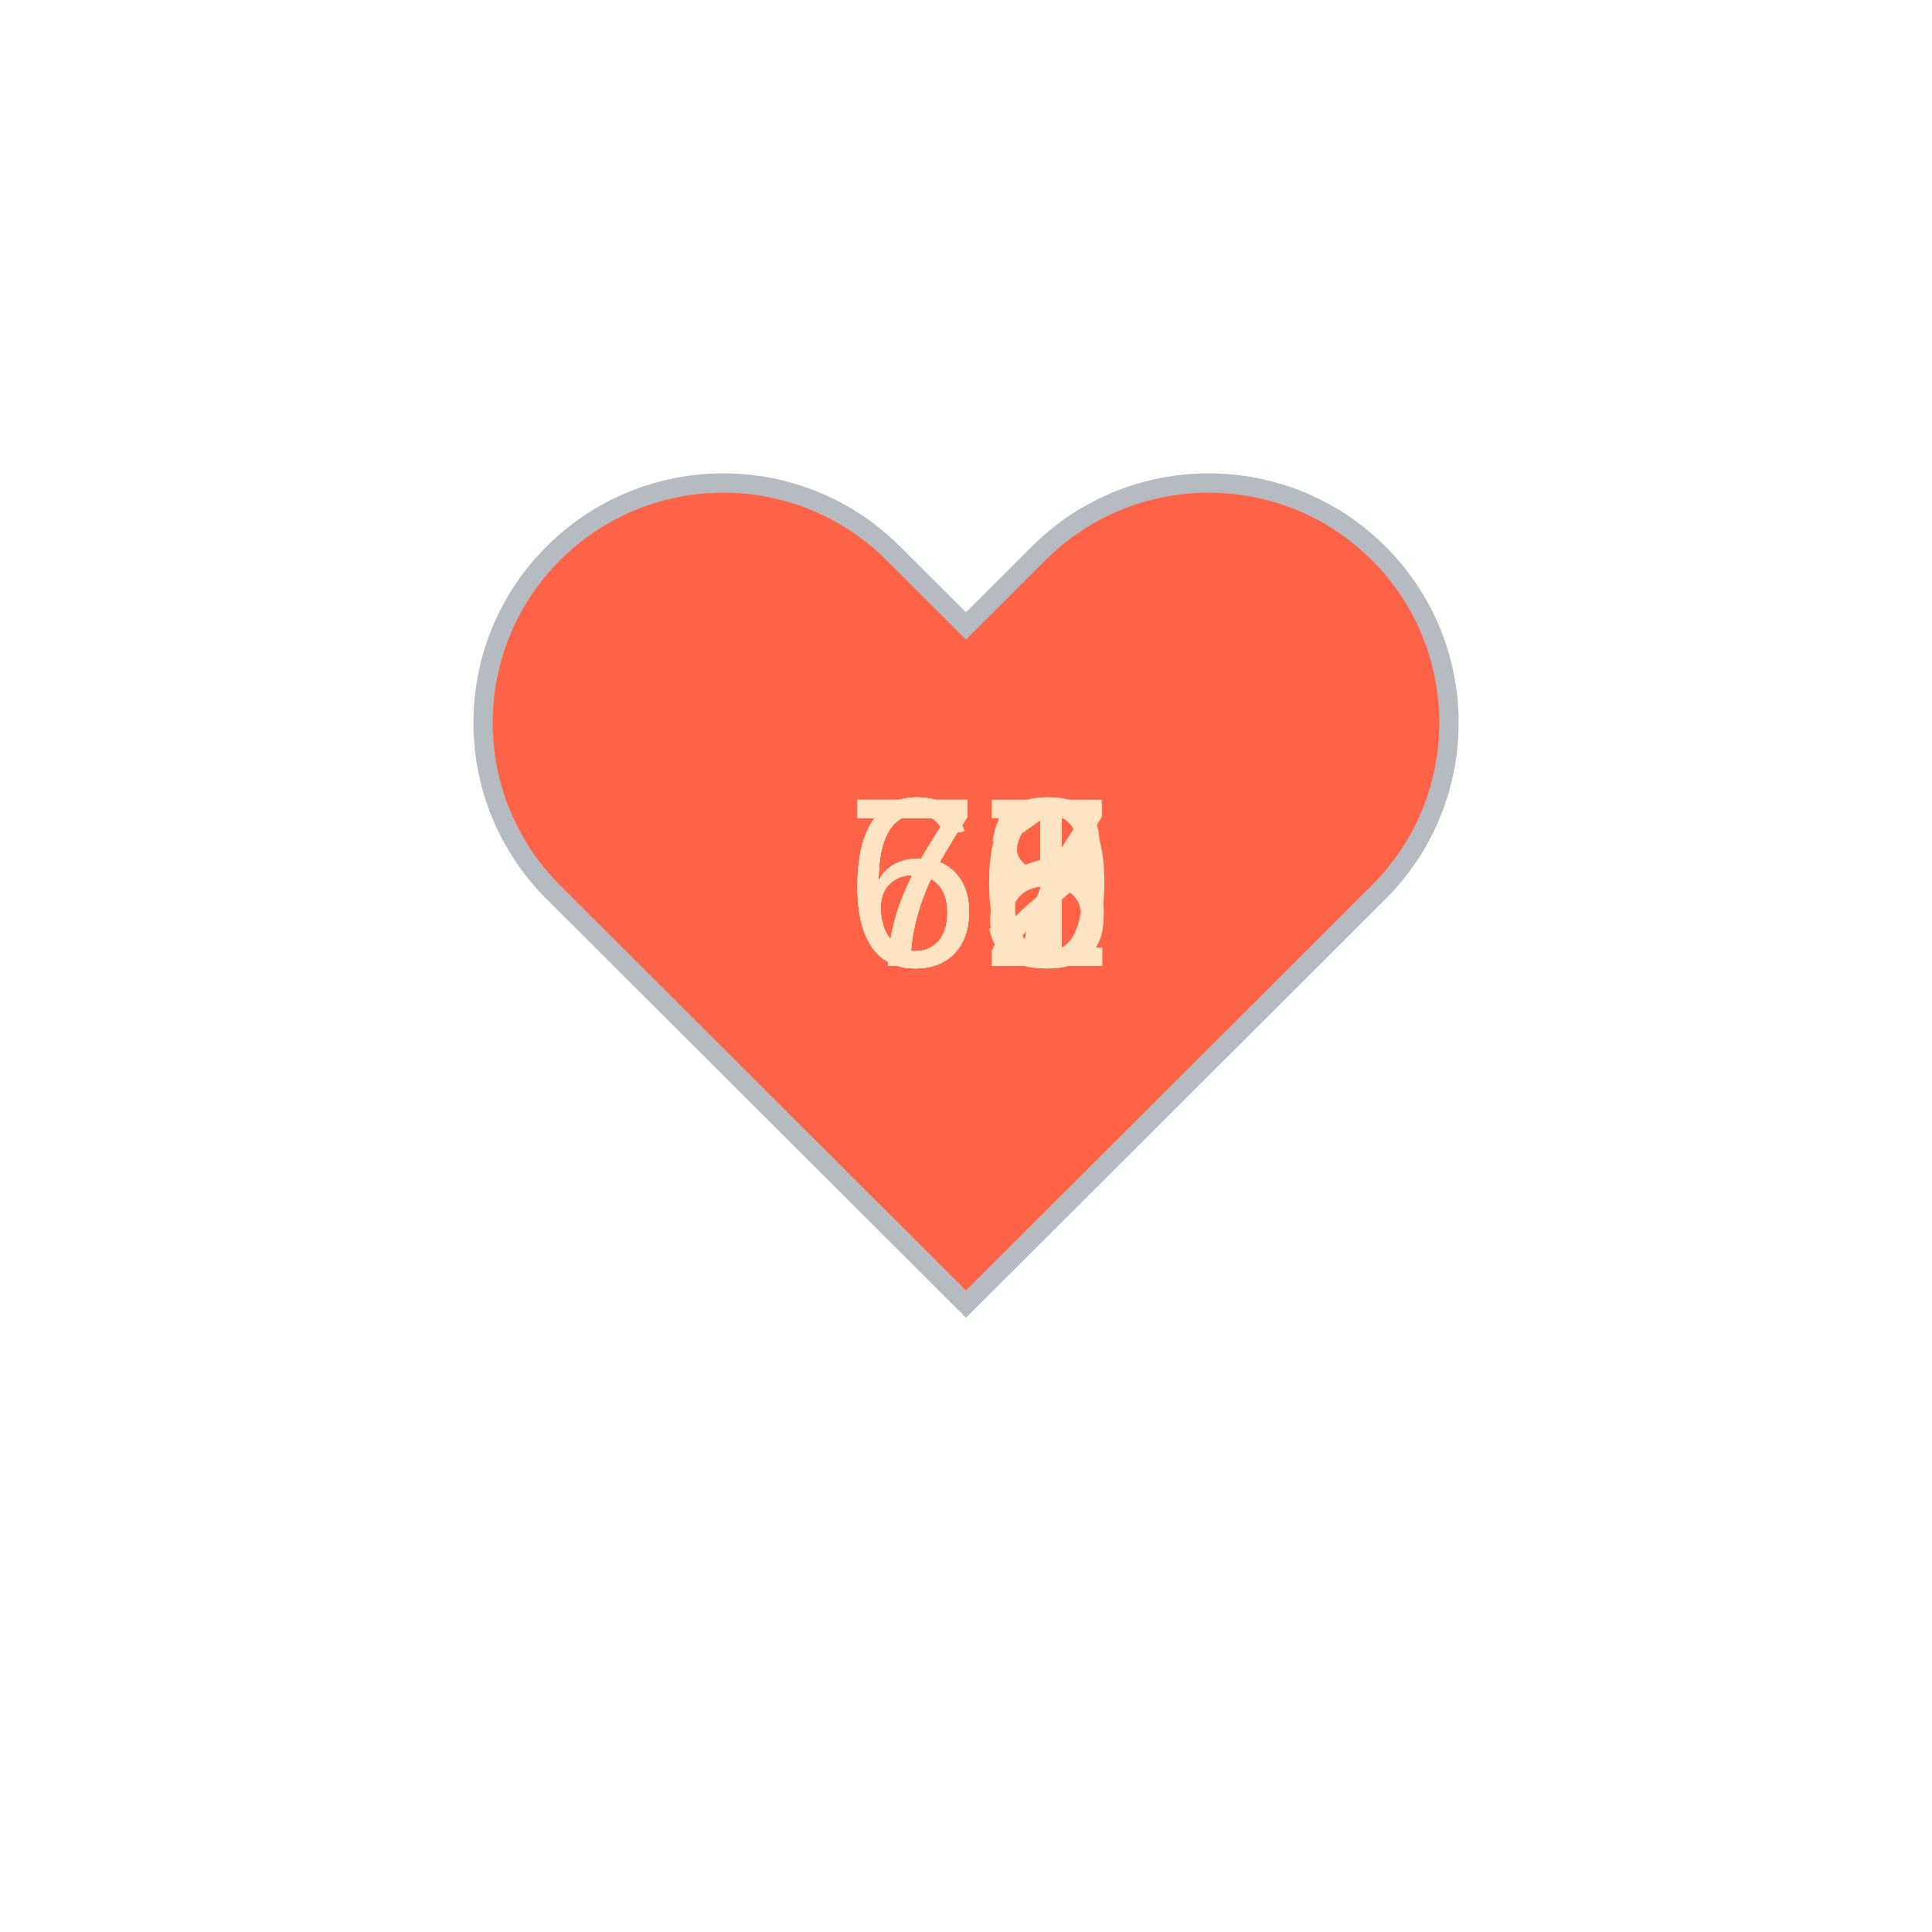
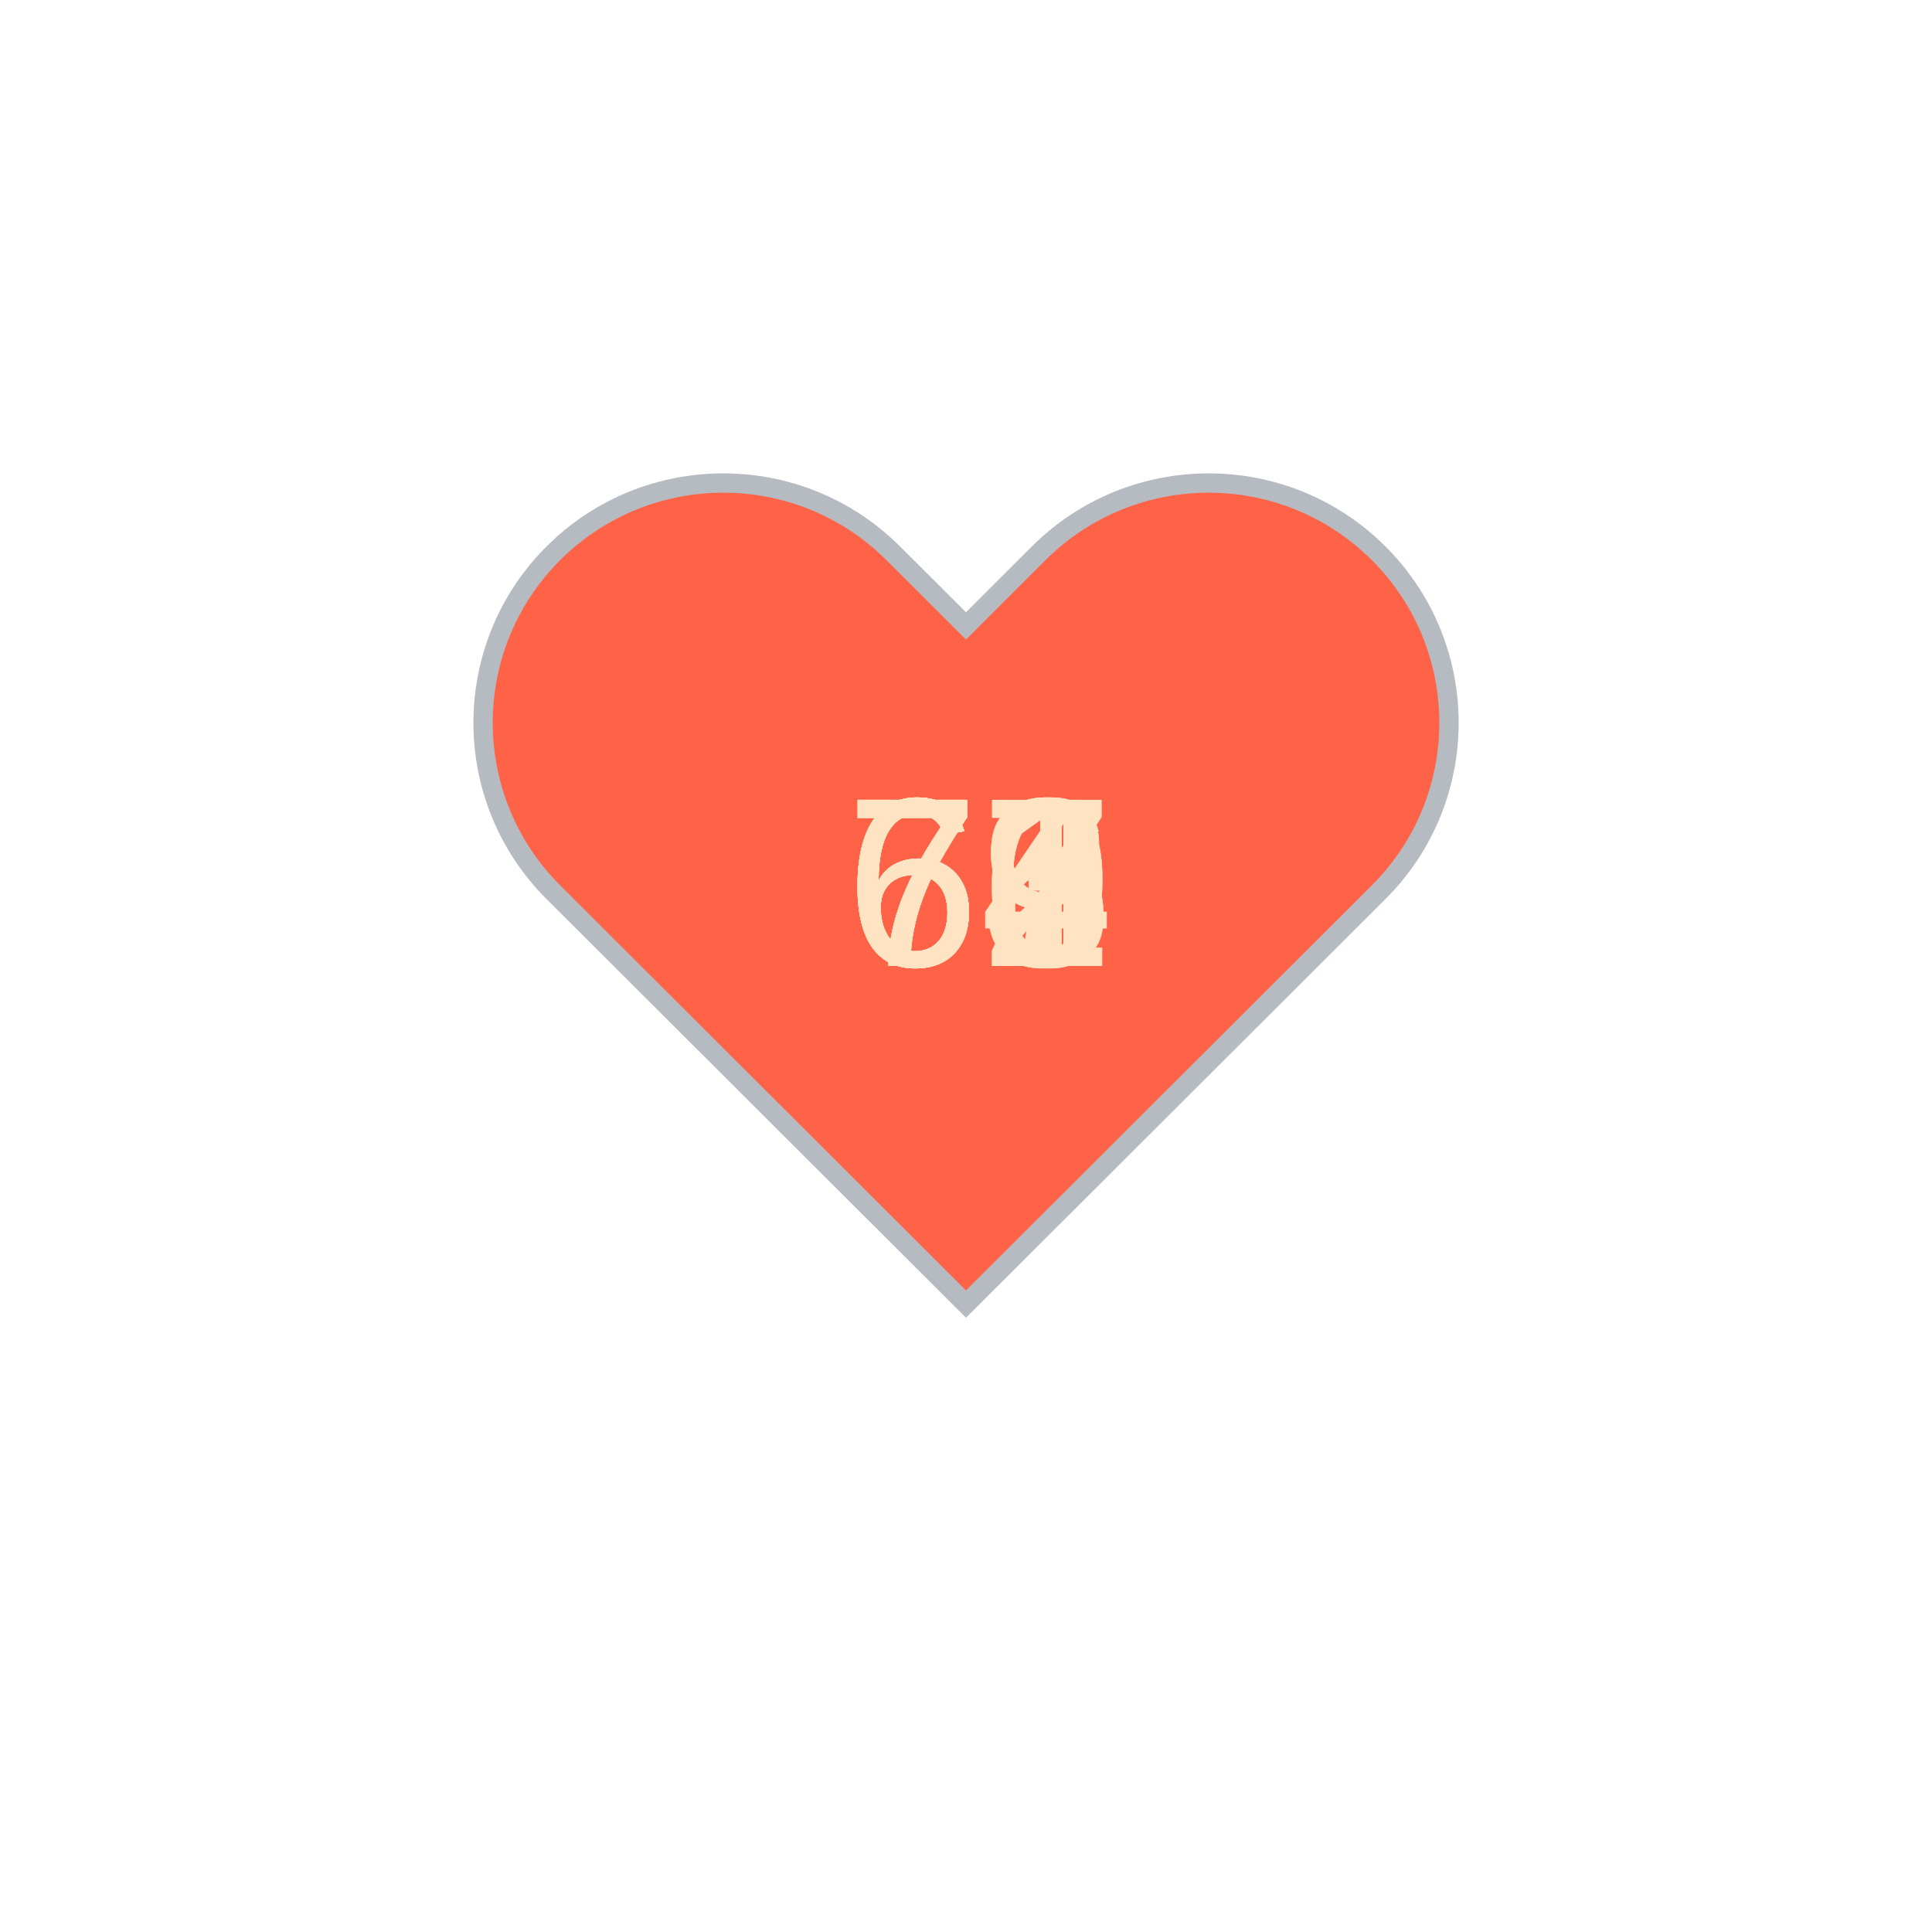
<svg xmlns="http://www.w3.org/2000/svg" baseProfile="full" height="150" version="1.1" viewBox="0,0,200,200" width="150">
  <defs />
  <g transform="translate(100 100)">
    <path d="M92.71,7.27L92.71,7.27c-9.71-9.69-25.46-9.69-35.18,0L50,14.79l-7.54-7.52C32.75-2.42,17-2.42,7.29,7.27v0 c-9.71,9.69-9.71,25.41,0,35.1L50,85l42.71-42.63C102.43,32.68,102.43,16.96,92.71,7.27z" fill="tomato" stroke="#B6BBC1" stroke-width="2" transform="translate(-50 -50)" />
    <animateTransform additive="sum" attributeName="transform" dur="1.2s" repeatCount="indefinite" type="scale" values="1; 1.5; 1.25; 1.5; 1.5; 1;" />
-     <text fill="bisque" style="font-size:25px; font-family:Arial" transform="translate(-12.5 0)">70<animate attributeName="visibility" dur="12.0s" keyTimes="0;0.1;0.2;0.3;0.4;0.5;0.6;0.7;0.8;0.9;1.0" repeatCount="indefinite" values="visible;hidden;hidden;hidden;hidden;hidden;hidden;hidden;hidden;hidden;hidden" />
+     <text fill="bisque" style="font-size:25px; font-family:Arial" transform="translate(-12.5 0)">66<animate attributeName="visibility" dur="12.0s" keyTimes="0;0.1;0.2;0.3;0.4;0.5;0.6;0.7;0.8;0.9;1.0" repeatCount="indefinite" values="visible;hidden;hidden;hidden;hidden;hidden;hidden;hidden;hidden;hidden;hidden" />
    </text>
-     <text fill="bisque" style="font-size:25px; font-family:Arial" transform="translate(-12.5 0)">71<animate attributeName="visibility" dur="12.0s" keyTimes="0;0.1;0.2;0.3;0.4;0.5;0.6;0.7;0.8;0.9;1.0" repeatCount="indefinite" values="hidden;visible;hidden;hidden;hidden;hidden;hidden;hidden;hidden;hidden;hidden" />
+     <text fill="bisque" style="font-size:25px; font-family:Arial" transform="translate(-12.5 0)">72<animate attributeName="visibility" dur="12.0s" keyTimes="0;0.1;0.2;0.3;0.4;0.5;0.6;0.7;0.8;0.9;1.0" repeatCount="indefinite" values="hidden;visible;hidden;hidden;hidden;hidden;hidden;hidden;hidden;hidden;hidden" />
    </text>
-     <text fill="bisque" style="font-size:25px; font-family:Arial" transform="translate(-12.5 0)">67<animate attributeName="visibility" dur="12.0s" keyTimes="0;0.1;0.2;0.3;0.4;0.5;0.6;0.7;0.8;0.9;1.0" repeatCount="indefinite" values="hidden;hidden;visible;hidden;hidden;hidden;hidden;hidden;hidden;hidden;hidden" />
+     <text fill="bisque" style="font-size:25px; font-family:Arial" transform="translate(-12.5 0)">71<animate attributeName="visibility" dur="12.0s" keyTimes="0;0.1;0.2;0.3;0.4;0.5;0.6;0.7;0.8;0.9;1.0" repeatCount="indefinite" values="hidden;hidden;visible;hidden;hidden;hidden;hidden;hidden;hidden;hidden;hidden" />
    </text>
-     <text fill="bisque" style="font-size:25px; font-family:Arial" transform="translate(-12.5 0)">65<animate attributeName="visibility" dur="12.0s" keyTimes="0;0.1;0.2;0.3;0.4;0.5;0.6;0.7;0.8;0.9;1.0" repeatCount="indefinite" values="hidden;hidden;hidden;visible;hidden;hidden;hidden;hidden;hidden;hidden;hidden" />
+     <text fill="bisque" style="font-size:25px; font-family:Arial" transform="translate(-12.5 0)">71<animate attributeName="visibility" dur="12.0s" keyTimes="0;0.1;0.2;0.3;0.4;0.5;0.6;0.7;0.8;0.9;1.0" repeatCount="indefinite" values="hidden;hidden;hidden;visible;hidden;hidden;hidden;hidden;hidden;hidden;hidden" />
    </text>
-     <text fill="bisque" style="font-size:25px; font-family:Arial" transform="translate(-12.5 0)">68<animate attributeName="visibility" dur="12.0s" keyTimes="0;0.1;0.2;0.3;0.4;0.5;0.6;0.7;0.8;0.9;1.0" repeatCount="indefinite" values="hidden;hidden;hidden;hidden;visible;hidden;hidden;hidden;hidden;hidden;hidden" />
+     <text fill="bisque" style="font-size:25px; font-family:Arial" transform="translate(-12.5 0)">67<animate attributeName="visibility" dur="12.0s" keyTimes="0;0.1;0.2;0.3;0.4;0.5;0.6;0.7;0.8;0.9;1.0" repeatCount="indefinite" values="hidden;hidden;hidden;hidden;visible;hidden;hidden;hidden;hidden;hidden;hidden" />
    </text>
-     <text fill="bisque" style="font-size:25px; font-family:Arial" transform="translate(-12.5 0)">66<animate attributeName="visibility" dur="12.0s" keyTimes="0;0.1;0.2;0.3;0.4;0.5;0.6;0.7;0.8;0.9;1.0" repeatCount="indefinite" values="hidden;hidden;hidden;hidden;hidden;visible;hidden;hidden;hidden;hidden;hidden" />
+     <text fill="bisque" style="font-size:25px; font-family:Arial" transform="translate(-12.5 0)">69<animate attributeName="visibility" dur="12.0s" keyTimes="0;0.1;0.2;0.3;0.4;0.5;0.6;0.7;0.8;0.9;1.0" repeatCount="indefinite" values="hidden;hidden;hidden;hidden;hidden;visible;hidden;hidden;hidden;hidden;hidden" />
    </text>
-     <text fill="bisque" style="font-size:25px; font-family:Arial" transform="translate(-12.5 0)">72<animate attributeName="visibility" dur="12.0s" keyTimes="0;0.1;0.2;0.3;0.4;0.5;0.6;0.7;0.8;0.9;1.0" repeatCount="indefinite" values="hidden;hidden;hidden;hidden;hidden;hidden;visible;hidden;hidden;hidden;hidden" />
+     <text fill="bisque" style="font-size:25px; font-family:Arial" transform="translate(-12.5 0)">69<animate attributeName="visibility" dur="12.0s" keyTimes="0;0.1;0.2;0.3;0.4;0.5;0.6;0.7;0.8;0.9;1.0" repeatCount="indefinite" values="hidden;hidden;hidden;hidden;hidden;hidden;visible;hidden;hidden;hidden;hidden" />
    </text>
-     <text fill="bisque" style="font-size:25px; font-family:Arial" transform="translate(-12.5 0)">71<animate attributeName="visibility" dur="12.0s" keyTimes="0;0.1;0.2;0.3;0.4;0.5;0.6;0.7;0.8;0.9;1.0" repeatCount="indefinite" values="hidden;hidden;hidden;hidden;hidden;hidden;hidden;visible;hidden;hidden;hidden" />
+     <text fill="bisque" style="font-size:25px; font-family:Arial" transform="translate(-12.5 0)">63<animate attributeName="visibility" dur="12.0s" keyTimes="0;0.1;0.2;0.3;0.4;0.5;0.6;0.7;0.8;0.9;1.0" repeatCount="indefinite" values="hidden;hidden;hidden;hidden;hidden;hidden;hidden;visible;hidden;hidden;hidden" />
    </text>
-     <text fill="bisque" style="font-size:25px; font-family:Arial" transform="translate(-12.5 0)">71<animate attributeName="visibility" dur="12.0s" keyTimes="0;0.1;0.2;0.3;0.4;0.5;0.6;0.7;0.8;0.9;1.0" repeatCount="indefinite" values="hidden;hidden;hidden;hidden;hidden;hidden;hidden;hidden;visible;hidden;hidden" />
+     <text fill="bisque" style="font-size:25px; font-family:Arial" transform="translate(-12.5 0)">74<animate attributeName="visibility" dur="12.0s" keyTimes="0;0.1;0.2;0.3;0.4;0.5;0.6;0.7;0.8;0.9;1.0" repeatCount="indefinite" values="hidden;hidden;hidden;hidden;hidden;hidden;hidden;hidden;visible;hidden;hidden" />
    </text>
-     <text fill="bisque" style="font-size:25px; font-family:Arial" transform="translate(-12.5 0)">67<animate attributeName="visibility" dur="12.0s" keyTimes="0;0.1;0.2;0.3;0.4;0.5;0.6;0.7;0.8;0.9;1.0" repeatCount="indefinite" values="hidden;hidden;hidden;hidden;hidden;hidden;hidden;hidden;hidden;visible;hidden" />
+     <text fill="bisque" style="font-size:25px; font-family:Arial" transform="translate(-12.5 0)">66<animate attributeName="visibility" dur="12.0s" keyTimes="0;0.1;0.2;0.3;0.4;0.5;0.6;0.7;0.8;0.9;1.0" repeatCount="indefinite" values="hidden;hidden;hidden;hidden;hidden;hidden;hidden;hidden;hidden;visible;hidden" />
    </text>
  </g>
</svg>
